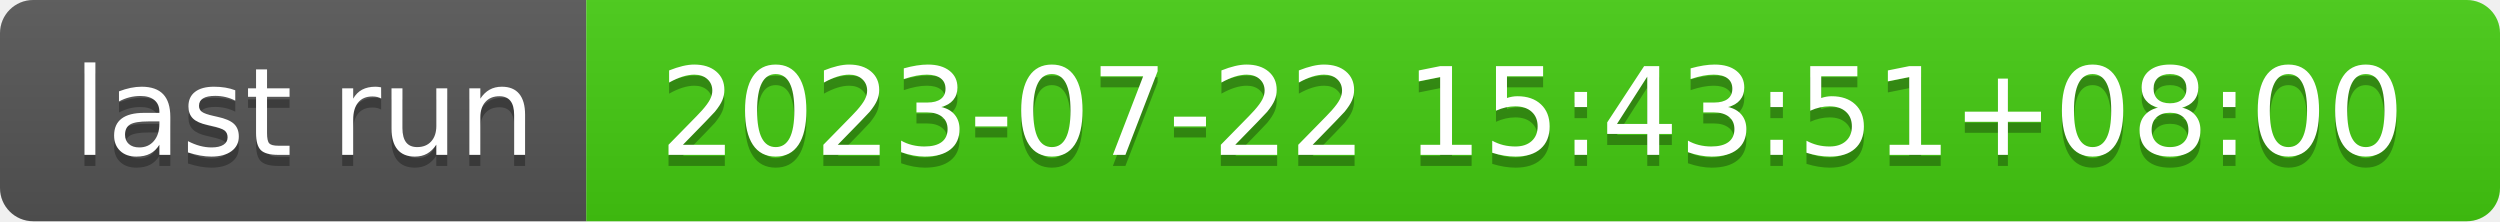
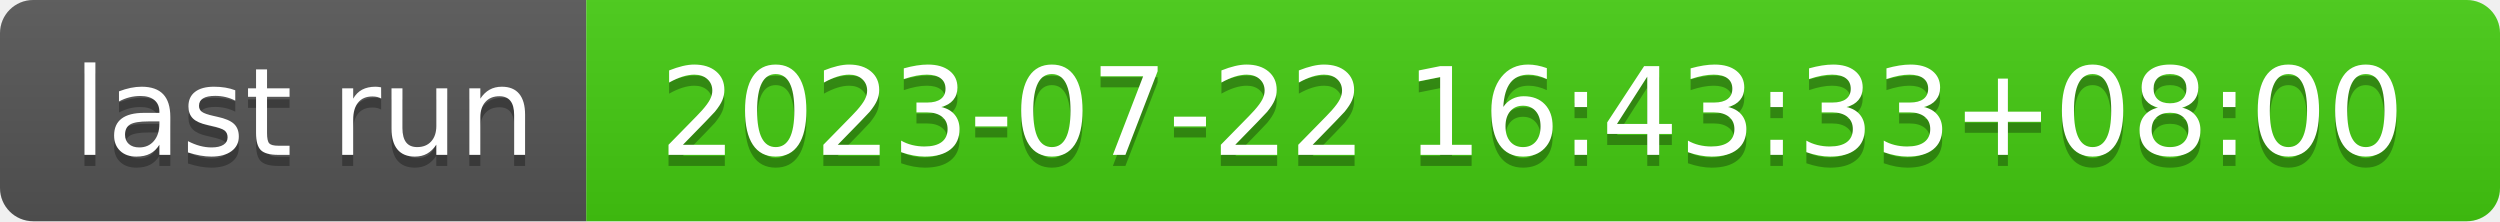
- <svg xmlns="http://www.w3.org/2000/svg" width="226" height="20" role="img" aria-label="last run: 2023-07-22 15:43:51+08:00">
+ <svg xmlns="http://www.w3.org/2000/svg" width="226" height="20" role="img" aria-label="last run: 2023-07-22 16:43:33+08:00">
  <linearGradient id="s" x2="0" y2="100%">
    <stop offset="0" stop-color="#bbb" stop-opacity=".1" />
    <stop offset="1" stop-opacity=".1" />
  </linearGradient>
  <clipPath id="r">
    <rect width="226" height="20" rx="3" fill="#fff" />
  </clipPath>
  <g clip-path="url(#r)">
    <rect width="53" height="20" fill="#555" />
    <rect x="53" width="173" height="20" fill="#4c1" />
    <rect width="226" height="20" fill="url(#s)" />
  </g>
  <g fill="#fff" text-anchor="middle" font-family="Verdana,Geneva,DejaVu Sans,sans-serif" text-rendering="geometricPrecision" font-size="110">
    <text aria-hidden="true" x="275" y="150" fill="#010101" fill-opacity=".3" transform="scale(.1)" textLength="430">last run</text>
    <text x="275" y="140" transform="scale(.1)" fill="#fff" textLength="430">last run</text>
-     <text aria-hidden="true" x="1385" y="150" fill="#010101" fill-opacity=".3" transform="scale(.1)" textLength="1630">2023-07-22 15:43:51+08:00</text>
-     <text x="1385" y="140" transform="scale(.1)" fill="#fff" textLength="1630">2023-07-22 15:43:51+08:00</text>
+     <text aria-hidden="true" x="1385" y="150" fill="#010101" fill-opacity=".3" transform="scale(.1)" textLength="1630">2023-07-22 16:43:33+08:00</text>
+     <text x="1385" y="140" transform="scale(.1)" fill="#fff" textLength="1630">2023-07-22 16:43:33+08:00</text>
  </g>
</svg>
